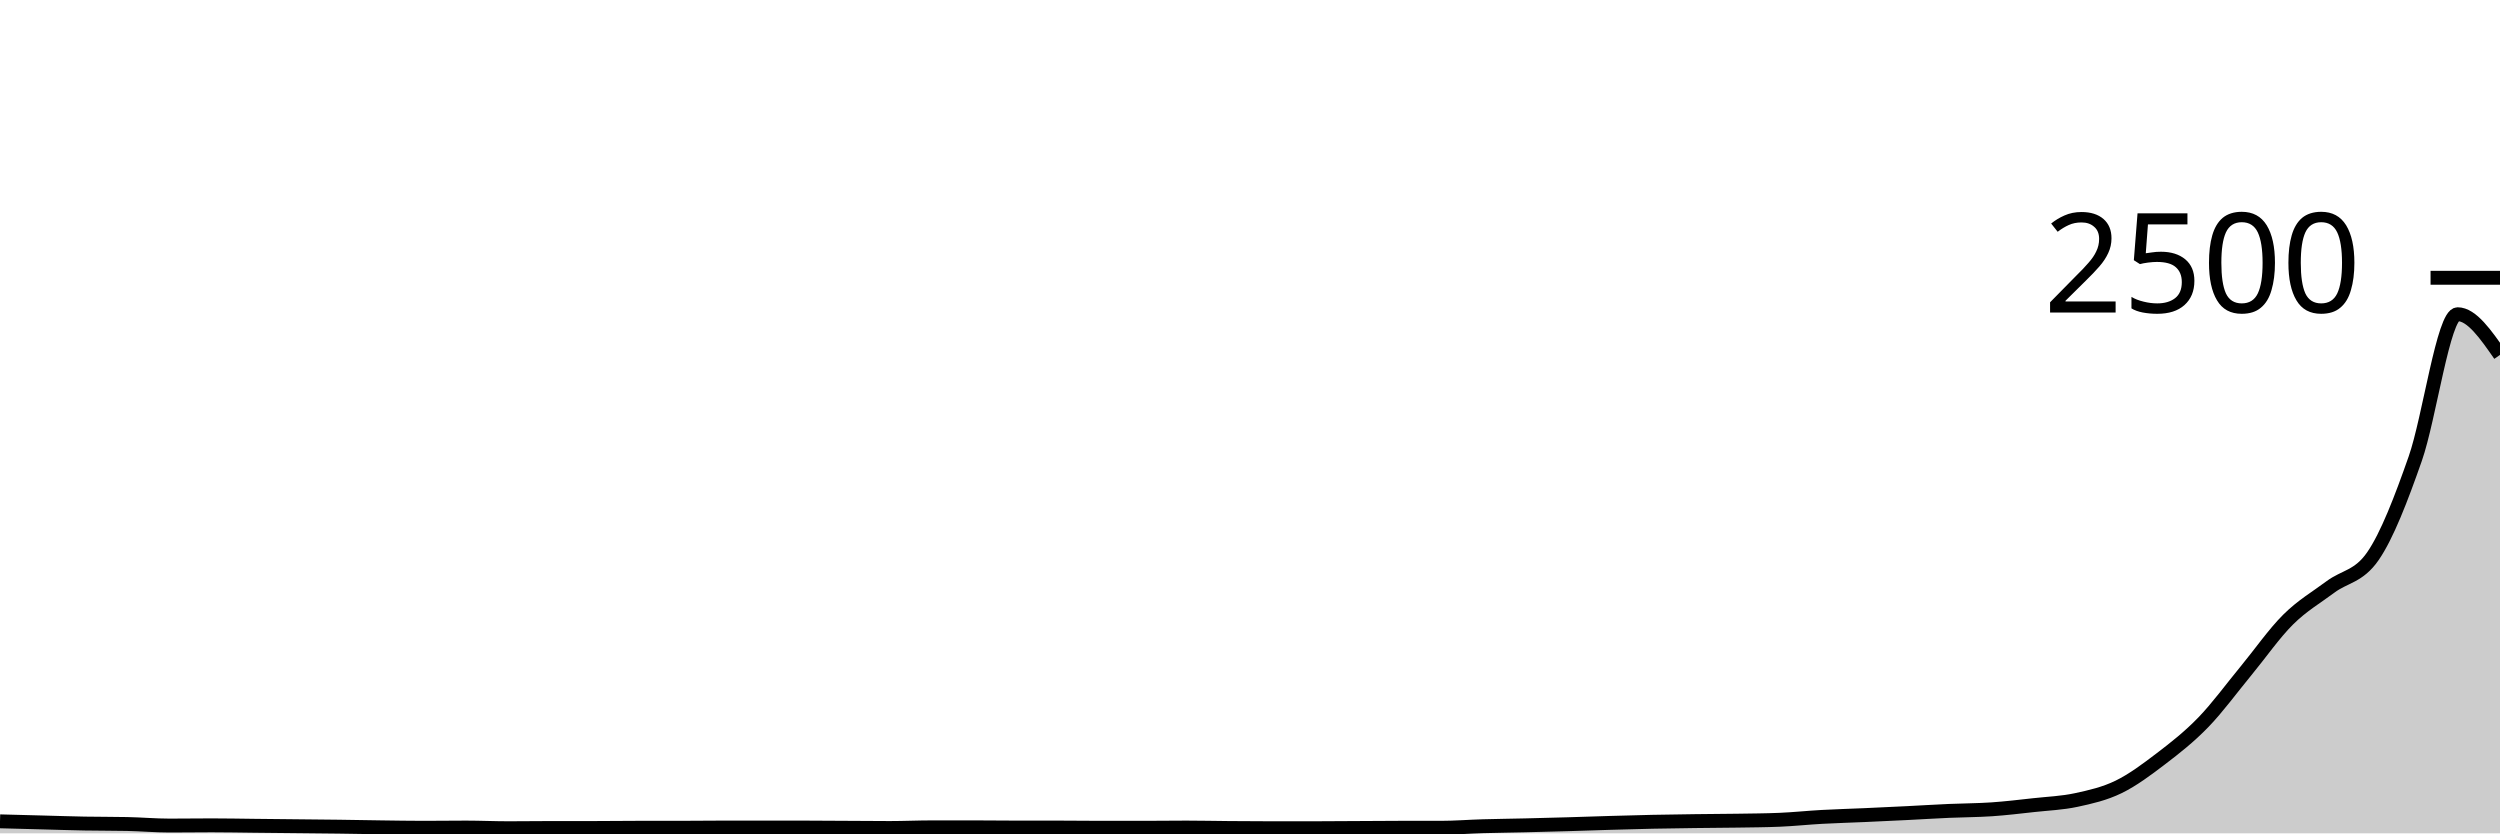
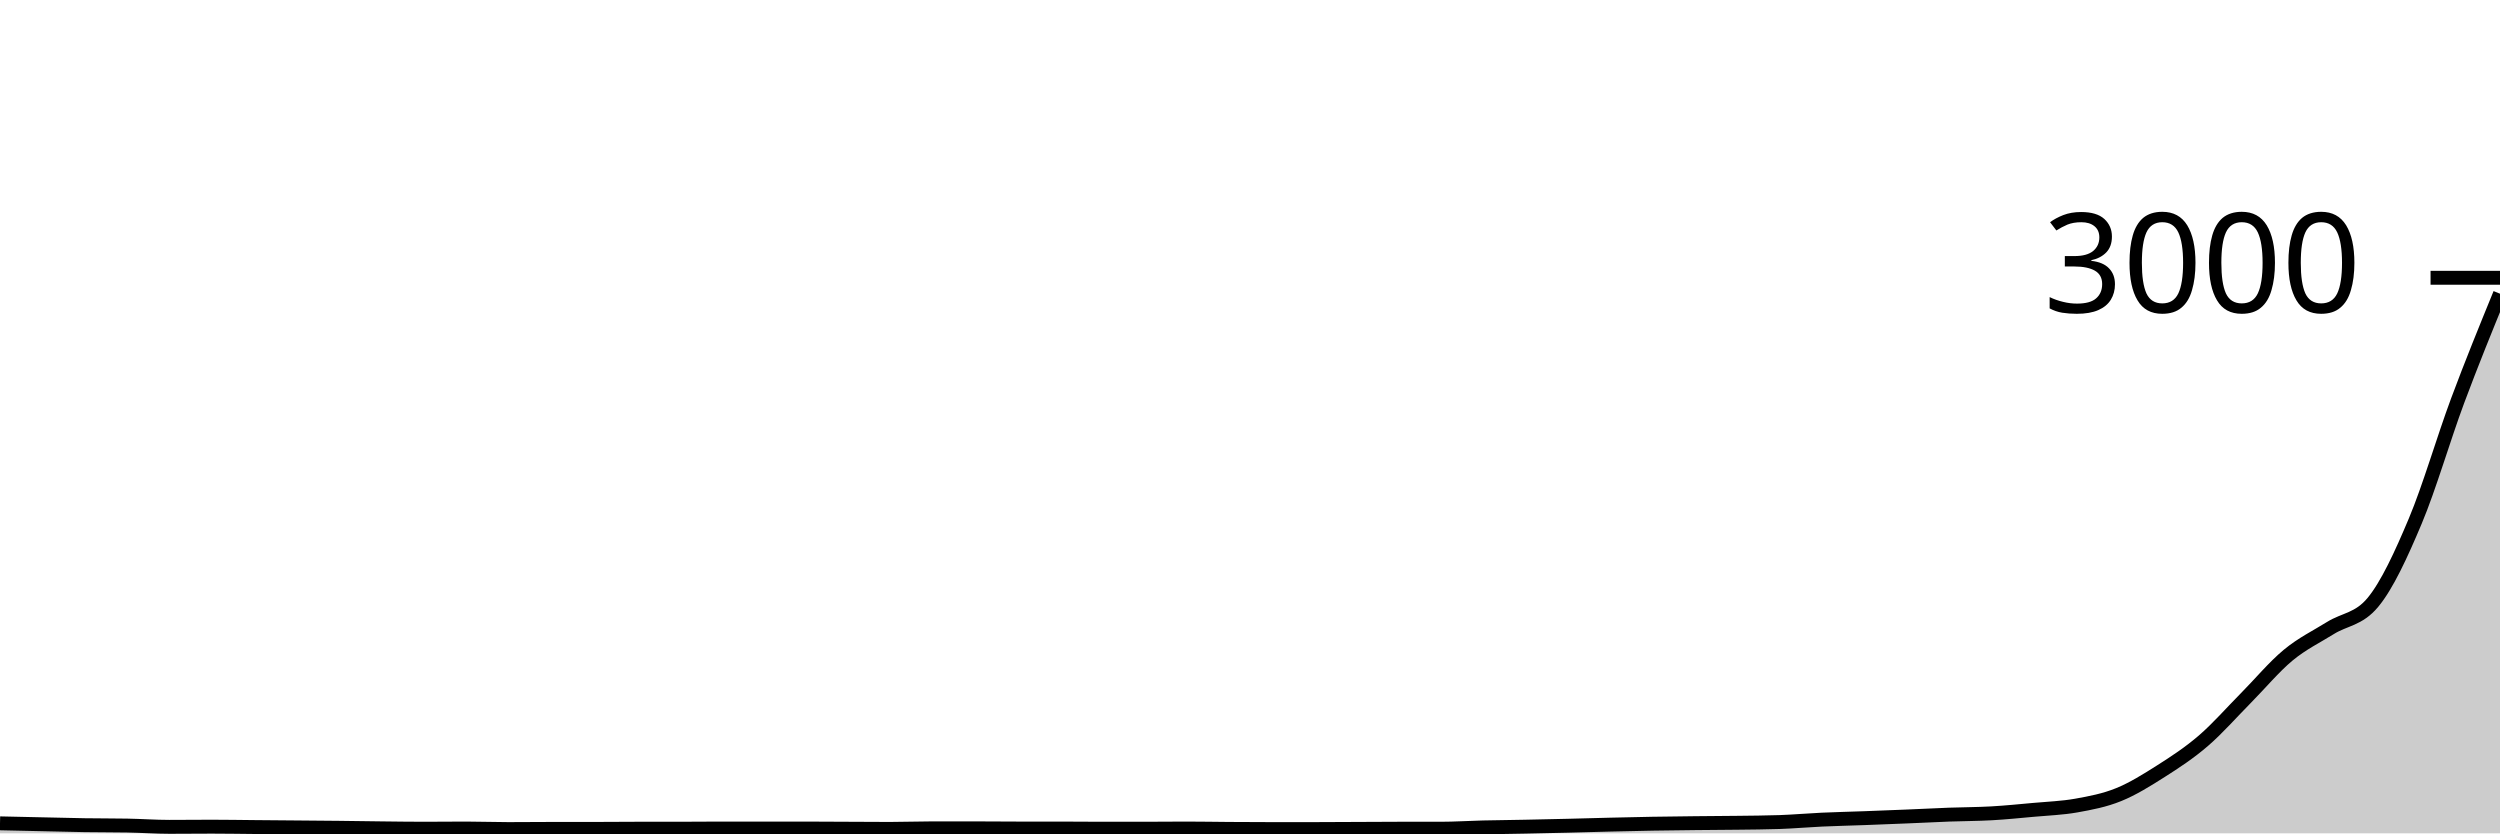
<svg xmlns="http://www.w3.org/2000/svg" viewBox="0 0 180 60">
  <g transform="translate(0,20)">
-     <path class="area" fill="rgba(0, 0, 0, 0.2)" d="M0,39.136C1.017,39.163,2.034,39.189,3.051,39.216C4.068,39.243,5.085,39.277,6.102,39.296C7.119,39.315,8.136,39.307,9.153,39.328C10.169,39.349,11.186,39.44,12.203,39.44C13.22,39.44,14.237,39.424,15.254,39.424C16.271,39.424,17.288,39.445,18.305,39.456C19.322,39.467,20.339,39.477,21.356,39.488C22.373,39.499,23.39,39.507,24.407,39.52C25.424,39.533,26.441,39.555,27.458,39.568C28.475,39.581,29.492,39.6,30.508,39.6C31.525,39.6,32.542,39.584,33.559,39.584C34.576,39.584,35.593,39.632,36.61,39.632C37.627,39.632,38.644,39.616,39.661,39.616C40.678,39.616,41.695,39.616,42.712,39.616C43.729,39.616,44.746,39.6,45.763,39.6C46.78,39.6,47.797,39.6,48.814,39.6C49.831,39.6,50.847,39.584,51.864,39.584C52.881,39.584,53.898,39.584,54.915,39.584C55.932,39.584,56.949,39.584,57.966,39.584C58.983,39.584,60,39.595,61.017,39.6C62.034,39.605,63.051,39.616,64.068,39.616C65.085,39.616,66.102,39.568,67.119,39.568C68.136,39.568,69.153,39.568,70.169,39.568C71.186,39.568,72.203,39.584,73.22,39.584C74.237,39.584,75.254,39.584,76.271,39.584C77.288,39.584,78.305,39.6,79.322,39.6C80.339,39.6,81.356,39.6,82.373,39.6C83.39,39.6,84.407,39.584,85.424,39.584C86.441,39.584,87.458,39.608,88.475,39.616C89.492,39.624,90.508,39.632,91.525,39.632C92.542,39.632,93.559,39.632,94.576,39.632C95.593,39.632,96.61,39.621,97.627,39.616C98.644,39.611,99.661,39.6,100.678,39.6C101.695,39.6,102.712,39.6,103.729,39.6C104.746,39.6,105.763,39.517,106.78,39.488C107.797,39.459,108.814,39.448,109.831,39.424C110.847,39.4,111.864,39.373,112.881,39.344C113.898,39.315,114.915,39.277,115.932,39.248C116.949,39.219,117.966,39.189,118.983,39.168C120,39.147,121.017,39.133,122.034,39.12C123.051,39.107,124.068,39.104,125.085,39.088C126.102,39.072,127.119,39.067,128.136,39.024C129.153,38.981,130.169,38.872,131.186,38.816C132.203,38.76,133.22,38.733,134.237,38.688C135.254,38.643,136.271,38.595,137.288,38.544C138.305,38.493,139.322,38.429,140.339,38.384C141.356,38.339,142.373,38.341,143.39,38.272C144.407,38.203,145.424,38.08,146.441,37.968C147.458,37.856,148.475,37.819,149.492,37.6C150.508,37.381,151.525,37.152,152.542,36.656C153.559,36.16,154.576,35.4,155.593,34.624C156.61,33.848,157.627,33.051,158.644,32C159.661,30.949,160.678,29.552,161.695,28.32C162.712,27.088,163.729,25.619,164.746,24.608C165.763,23.597,166.78,23.016,167.797,22.256C168.814,21.496,169.831,21.52,170.847,20.048C171.864,18.576,172.881,15.928,173.898,13.024C174.915,10.12,175.932,2.624,176.949,2.624C177.966,2.624,178.983,4.088,180,5.552L180,40C178.983,40,177.966,40,176.949,40C175.932,40,174.915,40,173.898,40C172.881,40,171.864,40,170.847,40C169.831,40,168.814,40,167.797,40C166.78,40,165.763,40,164.746,40C163.729,40,162.712,40,161.695,40C160.678,40,159.661,40,158.644,40C157.627,40,156.61,40,155.593,40C154.576,40,153.559,40,152.542,40C151.525,40,150.508,40,149.492,40C148.475,40,147.458,40,146.441,40C145.424,40,144.407,40,143.39,40C142.373,40,141.356,40,140.339,40C139.322,40,138.305,40,137.288,40C136.271,40,135.254,40,134.237,40C133.22,40,132.203,40,131.186,40C130.169,40,129.153,40,128.136,40C127.119,40,126.102,40,125.085,40C124.068,40,123.051,40,122.034,40C121.017,40,120,40,118.983,40C117.966,40,116.949,40,115.932,40C114.915,40,113.898,40,112.881,40C111.864,40,110.847,40,109.831,40C108.814,40,107.797,40,106.78,40C105.763,40,104.746,40,103.729,40C102.712,40,101.695,40,100.678,40C99.661,40,98.644,40,97.627,40C96.61,40,95.593,40,94.576,40C93.559,40,92.542,40,91.525,40C90.508,40,89.492,40,88.475,40C87.458,40,86.441,40,85.424,40C84.407,40,83.39,40,82.373,40C81.356,40,80.339,40,79.322,40C78.305,40,77.288,40,76.271,40C75.254,40,74.237,40,73.22,40C72.203,40,71.186,40,70.169,40C69.153,40,68.136,40,67.119,40C66.102,40,65.085,40,64.068,40C63.051,40,62.034,40,61.017,40C60,40,58.983,40,57.966,40C56.949,40,55.932,40,54.915,40C53.898,40,52.881,40,51.864,40C50.847,40,49.831,40,48.814,40C47.797,40,46.78,40,45.763,40C44.746,40,43.729,40,42.712,40C41.695,40,40.678,40,39.661,40C38.644,40,37.627,40,36.61,40C35.593,40,34.576,40,33.559,40C32.542,40,31.525,40,30.508,40C29.492,40,28.475,40,27.458,40C26.441,40,25.424,40,24.407,40C23.39,40,22.373,40,21.356,40C20.339,40,19.322,40,18.305,40C17.288,40,16.271,40,15.254,40C14.237,40,13.22,40,12.203,40C11.186,40,10.169,40,9.153,40C8.136,40,7.119,40,6.102,40C5.085,40,4.068,40,3.051,40C2.034,40,1.017,40,0,40Z" />
-     <path class="line" stroke="black" fill="none" d="M0,39.136C1.017,39.163,2.034,39.189,3.051,39.216C4.068,39.243,5.085,39.277,6.102,39.296C7.119,39.315,8.136,39.307,9.153,39.328C10.169,39.349,11.186,39.44,12.203,39.44C13.22,39.44,14.237,39.424,15.254,39.424C16.271,39.424,17.288,39.445,18.305,39.456C19.322,39.467,20.339,39.477,21.356,39.488C22.373,39.499,23.39,39.507,24.407,39.52C25.424,39.533,26.441,39.555,27.458,39.568C28.475,39.581,29.492,39.6,30.508,39.6C31.525,39.6,32.542,39.584,33.559,39.584C34.576,39.584,35.593,39.632,36.61,39.632C37.627,39.632,38.644,39.616,39.661,39.616C40.678,39.616,41.695,39.616,42.712,39.616C43.729,39.616,44.746,39.6,45.763,39.6C46.78,39.6,47.797,39.6,48.814,39.6C49.831,39.6,50.847,39.584,51.864,39.584C52.881,39.584,53.898,39.584,54.915,39.584C55.932,39.584,56.949,39.584,57.966,39.584C58.983,39.584,60,39.595,61.017,39.6C62.034,39.605,63.051,39.616,64.068,39.616C65.085,39.616,66.102,39.568,67.119,39.568C68.136,39.568,69.153,39.568,70.169,39.568C71.186,39.568,72.203,39.584,73.22,39.584C74.237,39.584,75.254,39.584,76.271,39.584C77.288,39.584,78.305,39.6,79.322,39.6C80.339,39.6,81.356,39.6,82.373,39.6C83.39,39.6,84.407,39.584,85.424,39.584C86.441,39.584,87.458,39.608,88.475,39.616C89.492,39.624,90.508,39.632,91.525,39.632C92.542,39.632,93.559,39.632,94.576,39.632C95.593,39.632,96.61,39.621,97.627,39.616C98.644,39.611,99.661,39.6,100.678,39.6C101.695,39.6,102.712,39.6,103.729,39.6C104.746,39.6,105.763,39.517,106.78,39.488C107.797,39.459,108.814,39.448,109.831,39.424C110.847,39.4,111.864,39.373,112.881,39.344C113.898,39.315,114.915,39.277,115.932,39.248C116.949,39.219,117.966,39.189,118.983,39.168C120,39.147,121.017,39.133,122.034,39.12C123.051,39.107,124.068,39.104,125.085,39.088C126.102,39.072,127.119,39.067,128.136,39.024C129.153,38.981,130.169,38.872,131.186,38.816C132.203,38.76,133.22,38.733,134.237,38.688C135.254,38.643,136.271,38.595,137.288,38.544C138.305,38.493,139.322,38.429,140.339,38.384C141.356,38.339,142.373,38.341,143.39,38.272C144.407,38.203,145.424,38.08,146.441,37.968C147.458,37.856,148.475,37.819,149.492,37.6C150.508,37.381,151.525,37.152,152.542,36.656C153.559,36.16,154.576,35.4,155.593,34.624C156.61,33.848,157.627,33.051,158.644,32C159.661,30.949,160.678,29.552,161.695,28.32C162.712,27.088,163.729,25.619,164.746,24.608C165.763,23.597,166.78,23.016,167.797,22.256C168.814,21.496,169.831,21.52,170.847,20.048C171.864,18.576,172.881,15.928,173.898,13.024C174.915,10.12,175.932,2.624,176.949,2.624C177.966,2.624,178.983,4.088,180,5.552" />
+     <path class="area" fill="rgba(0, 0, 0, 0.2)" d="M0,39.28C1.017,39.302,2.034,39.324,3.051,39.347C4.068,39.369,5.085,39.398,6.102,39.413C7.119,39.429,8.136,39.422,9.153,39.44C10.169,39.458,11.186,39.533,12.203,39.533C13.22,39.533,14.237,39.52,15.254,39.52C16.271,39.52,17.288,39.538,18.305,39.547C19.322,39.556,20.339,39.564,21.356,39.573C22.373,39.582,23.39,39.589,24.407,39.6C25.424,39.611,26.441,39.629,27.458,39.64C28.475,39.651,29.492,39.667,30.508,39.667C31.525,39.667,32.542,39.653,33.559,39.653C34.576,39.653,35.593,39.693,36.61,39.693C37.627,39.693,38.644,39.68,39.661,39.68C40.678,39.68,41.695,39.68,42.712,39.68C43.729,39.68,44.746,39.667,45.763,39.667C46.78,39.667,47.797,39.667,48.814,39.667C49.831,39.667,50.847,39.653,51.864,39.653C52.881,39.653,53.898,39.653,54.915,39.653C55.932,39.653,56.949,39.653,57.966,39.653C58.983,39.653,60,39.662,61.017,39.667C62.034,39.671,63.051,39.68,64.068,39.68C65.085,39.68,66.102,39.64,67.119,39.64C68.136,39.64,69.153,39.64,70.169,39.64C71.186,39.64,72.203,39.653,73.22,39.653C74.237,39.653,75.254,39.653,76.271,39.653C77.288,39.653,78.305,39.667,79.322,39.667C80.339,39.667,81.356,39.667,82.373,39.667C83.39,39.667,84.407,39.653,85.424,39.653C86.441,39.653,87.458,39.673,88.475,39.68C89.492,39.687,90.508,39.693,91.525,39.693C92.542,39.693,93.559,39.693,94.576,39.693C95.593,39.693,96.61,39.684,97.627,39.68C98.644,39.676,99.661,39.667,100.678,39.667C101.695,39.667,102.712,39.667,103.729,39.667C104.746,39.667,105.763,39.598,106.78,39.573C107.797,39.549,108.814,39.54,109.831,39.52C110.847,39.5,111.864,39.478,112.881,39.453C113.898,39.429,114.915,39.398,115.932,39.373C116.949,39.349,117.966,39.324,118.983,39.307C120,39.289,121.017,39.278,122.034,39.267C123.051,39.256,124.068,39.253,125.085,39.24C126.102,39.227,127.119,39.222,128.136,39.187C129.153,39.151,130.169,39.06,131.186,39.013C132.203,38.967,133.22,38.944,134.237,38.907C135.254,38.869,136.271,38.829,137.288,38.787C138.305,38.744,139.322,38.691,140.339,38.653C141.356,38.616,142.373,38.618,143.39,38.56C144.407,38.502,145.424,38.4,146.441,38.307C147.458,38.213,148.475,38.182,149.492,38C150.508,37.818,151.525,37.627,152.542,37.213C153.559,36.8,154.576,36.167,155.593,35.52C156.61,34.873,157.627,34.209,158.644,33.333C159.661,32.458,160.678,31.293,161.695,30.267C162.712,29.24,163.729,28.016,164.746,27.173C165.763,26.331,166.78,25.847,167.797,25.213C168.814,24.58,169.831,24.6,170.847,23.373C171.864,22.147,172.881,19.94,173.898,17.52C174.915,15.1,175.932,11.582,176.949,8.853C177.966,6.124,178.983,3.636,180,1.147L180,40C178.983,40,177.966,40,176.949,40C175.932,40,174.915,40,173.898,40C172.881,40,171.864,40,170.847,40C169.831,40,168.814,40,167.797,40C166.78,40,165.763,40,164.746,40C163.729,40,162.712,40,161.695,40C160.678,40,159.661,40,158.644,40C157.627,40,156.61,40,155.593,40C154.576,40,153.559,40,152.542,40C151.525,40,150.508,40,149.492,40C148.475,40,147.458,40,146.441,40C145.424,40,144.407,40,143.39,40C142.373,40,141.356,40,140.339,40C139.322,40,138.305,40,137.288,40C136.271,40,135.254,40,134.237,40C133.22,40,132.203,40,131.186,40C130.169,40,129.153,40,128.136,40C127.119,40,126.102,40,125.085,40C124.068,40,123.051,40,122.034,40C121.017,40,120,40,118.983,40C117.966,40,116.949,40,115.932,40C114.915,40,113.898,40,112.881,40C111.864,40,110.847,40,109.831,40C108.814,40,107.797,40,106.78,40C105.763,40,104.746,40,103.729,40C102.712,40,101.695,40,100.678,40C99.661,40,98.644,40,97.627,40C96.61,40,95.593,40,94.576,40C93.559,40,92.542,40,91.525,40C90.508,40,89.492,40,88.475,40C87.458,40,86.441,40,85.424,40C84.407,40,83.39,40,82.373,40C81.356,40,80.339,40,79.322,40C78.305,40,77.288,40,76.271,40C75.254,40,74.237,40,73.22,40C72.203,40,71.186,40,70.169,40C69.153,40,68.136,40,67.119,40C66.102,40,65.085,40,64.068,40C63.051,40,62.034,40,61.017,40C60,40,58.983,40,57.966,40C56.949,40,55.932,40,54.915,40C53.898,40,52.881,40,51.864,40C50.847,40,49.831,40,48.814,40C47.797,40,46.78,40,45.763,40C44.746,40,43.729,40,42.712,40C41.695,40,40.678,40,39.661,40C38.644,40,37.627,40,36.61,40C35.593,40,34.576,40,33.559,40C32.542,40,31.525,40,30.508,40C29.492,40,28.475,40,27.458,40C26.441,40,25.424,40,24.407,40C23.39,40,22.373,40,21.356,40C20.339,40,19.322,40,18.305,40C17.288,40,16.271,40,15.254,40C14.237,40,13.22,40,12.203,40C11.186,40,10.169,40,9.153,40C8.136,40,7.119,40,6.102,40C5.085,40,4.068,40,3.051,40C2.034,40,1.017,40,0,40Z" />
+     <path class="line" stroke="black" fill="none" d="M0,39.28C1.017,39.302,2.034,39.324,3.051,39.347C4.068,39.369,5.085,39.398,6.102,39.413C7.119,39.429,8.136,39.422,9.153,39.44C10.169,39.458,11.186,39.533,12.203,39.533C13.22,39.533,14.237,39.52,15.254,39.52C16.271,39.52,17.288,39.538,18.305,39.547C19.322,39.556,20.339,39.564,21.356,39.573C22.373,39.582,23.39,39.589,24.407,39.6C25.424,39.611,26.441,39.629,27.458,39.64C28.475,39.651,29.492,39.667,30.508,39.667C31.525,39.667,32.542,39.653,33.559,39.653C34.576,39.653,35.593,39.693,36.61,39.693C37.627,39.693,38.644,39.68,39.661,39.68C40.678,39.68,41.695,39.68,42.712,39.68C43.729,39.68,44.746,39.667,45.763,39.667C46.78,39.667,47.797,39.667,48.814,39.667C49.831,39.667,50.847,39.653,51.864,39.653C52.881,39.653,53.898,39.653,54.915,39.653C55.932,39.653,56.949,39.653,57.966,39.653C58.983,39.653,60,39.662,61.017,39.667C62.034,39.671,63.051,39.68,64.068,39.68C65.085,39.68,66.102,39.64,67.119,39.64C68.136,39.64,69.153,39.64,70.169,39.64C71.186,39.64,72.203,39.653,73.22,39.653C74.237,39.653,75.254,39.653,76.271,39.653C77.288,39.653,78.305,39.667,79.322,39.667C80.339,39.667,81.356,39.667,82.373,39.667C83.39,39.667,84.407,39.653,85.424,39.653C86.441,39.653,87.458,39.673,88.475,39.68C89.492,39.687,90.508,39.693,91.525,39.693C92.542,39.693,93.559,39.693,94.576,39.693C95.593,39.693,96.61,39.684,97.627,39.68C98.644,39.676,99.661,39.667,100.678,39.667C101.695,39.667,102.712,39.667,103.729,39.667C104.746,39.667,105.763,39.598,106.78,39.573C107.797,39.549,108.814,39.54,109.831,39.52C110.847,39.5,111.864,39.478,112.881,39.453C113.898,39.429,114.915,39.398,115.932,39.373C116.949,39.349,117.966,39.324,118.983,39.307C120,39.289,121.017,39.278,122.034,39.267C123.051,39.256,124.068,39.253,125.085,39.24C126.102,39.227,127.119,39.222,128.136,39.187C129.153,39.151,130.169,39.06,131.186,39.013C132.203,38.967,133.22,38.944,134.237,38.907C135.254,38.869,136.271,38.829,137.288,38.787C138.305,38.744,139.322,38.691,140.339,38.653C141.356,38.616,142.373,38.618,143.39,38.56C144.407,38.502,145.424,38.4,146.441,38.307C147.458,38.213,148.475,38.182,149.492,38C150.508,37.818,151.525,37.627,152.542,37.213C153.559,36.8,154.576,36.167,155.593,35.52C156.61,34.873,157.627,34.209,158.644,33.333C159.661,32.458,160.678,31.293,161.695,30.267C162.712,29.24,163.729,28.016,164.746,27.173C165.763,26.331,166.78,25.847,167.797,25.213C168.814,24.58,169.831,24.6,170.847,23.373C171.864,22.147,172.881,19.94,173.898,17.52C174.915,15.1,175.932,11.582,176.949,8.853C177.966,6.124,178.983,3.636,180,1.147" />
    <path class="axis-ceiling" stroke-width="1" stroke="black" fill="none" d="M175,0L180,0" />
-     <text class="axis-ceiling-label" font-family="sans-serif" text-anchor="end" font-size="10px" x="170" y="2.5">2500</text>
+     <text class="axis-ceiling-label" font-family="sans-serif" text-anchor="end" font-size="10px" x="170" y="2.5">3000</text>
  </g>
</svg>
